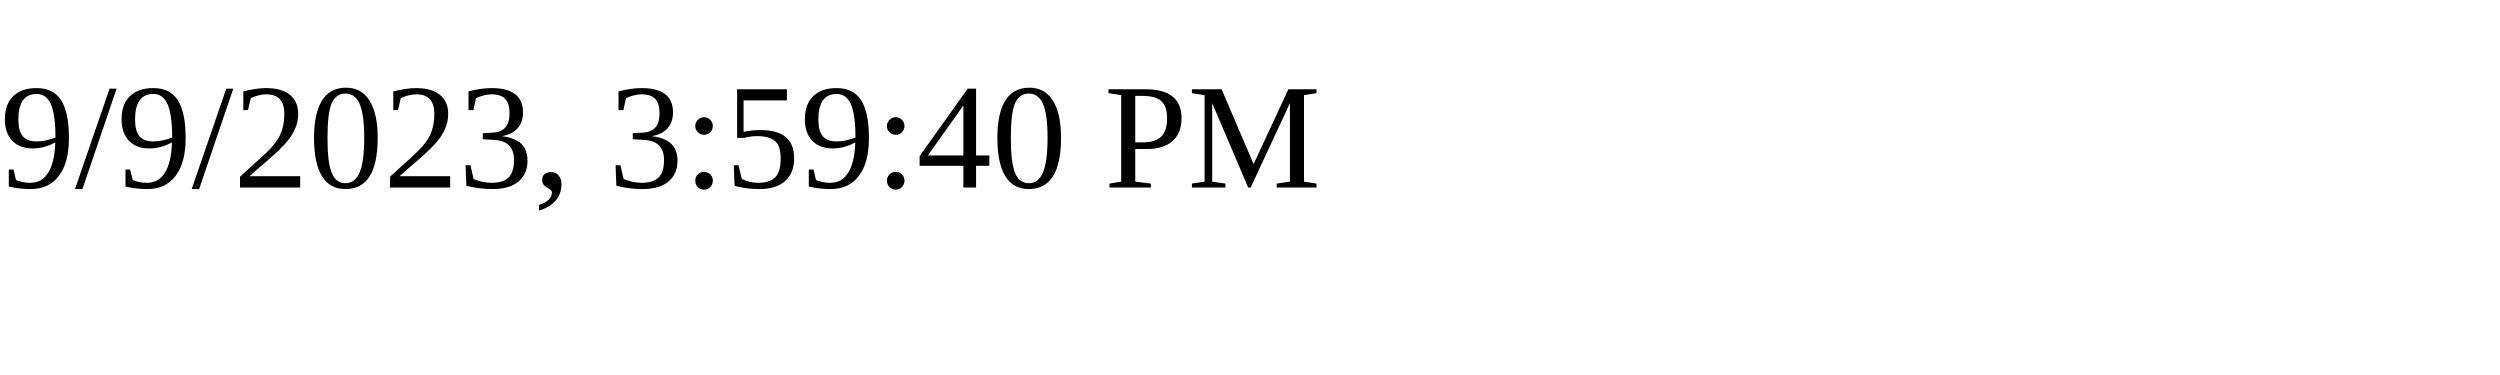
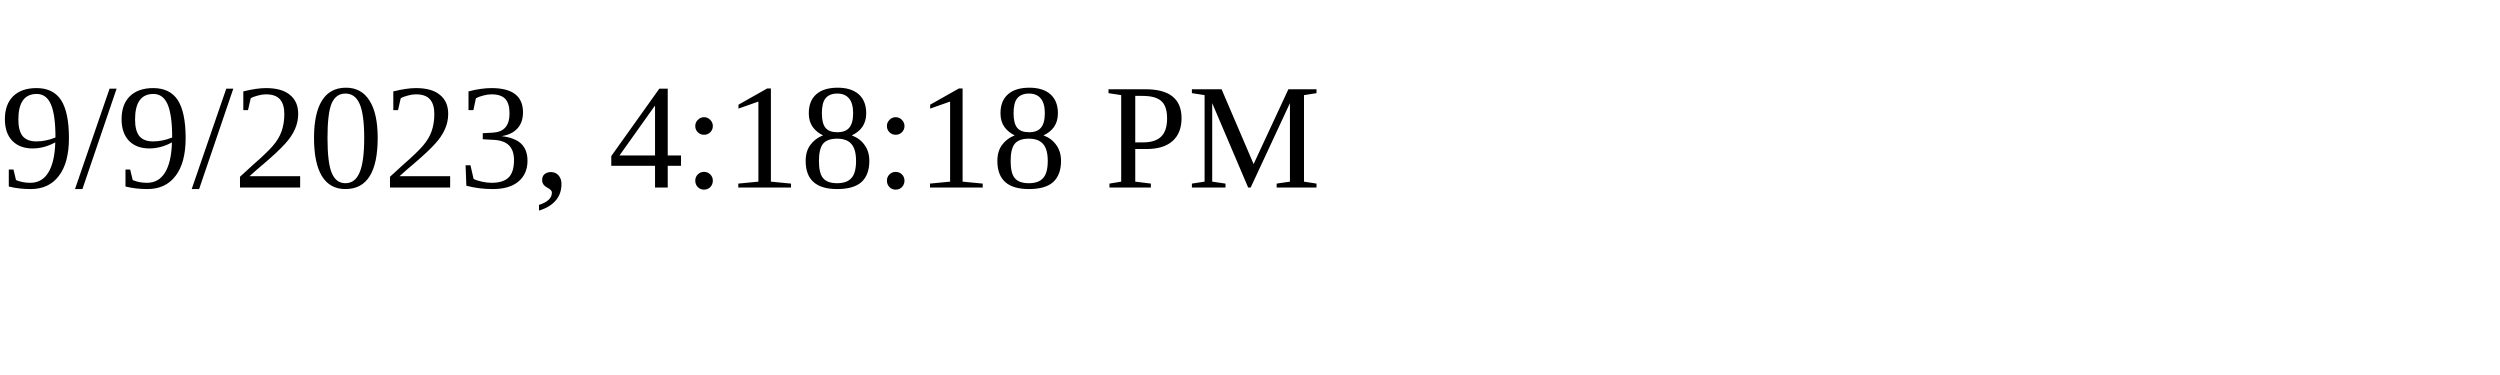
<svg xmlns="http://www.w3.org/2000/svg" height="30" width="200">
-   <text x="0" y="15">9/9/2023, 3:59:40 PM</text>
+   <text x="0" y="15">9/9/2023, 4:18:18 PM</text>
</svg>
